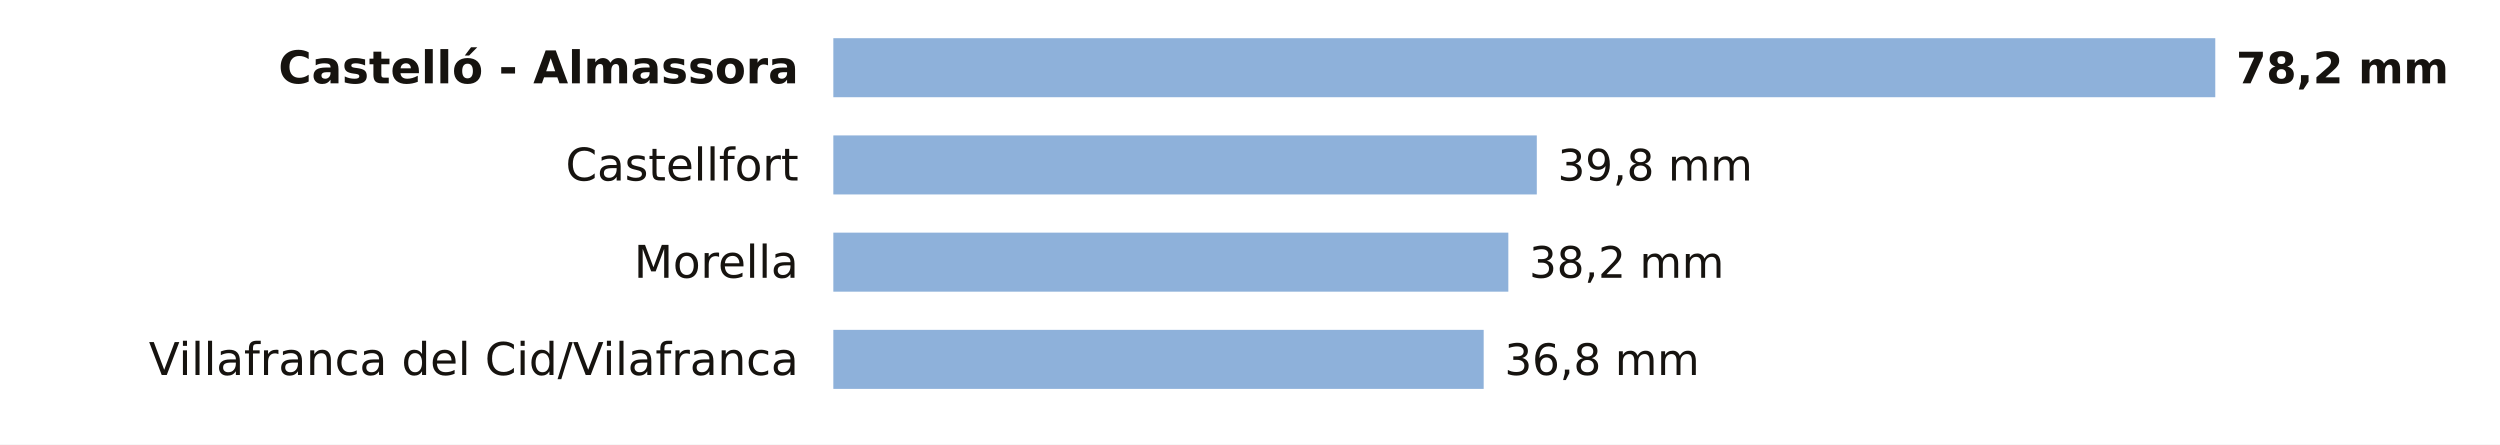
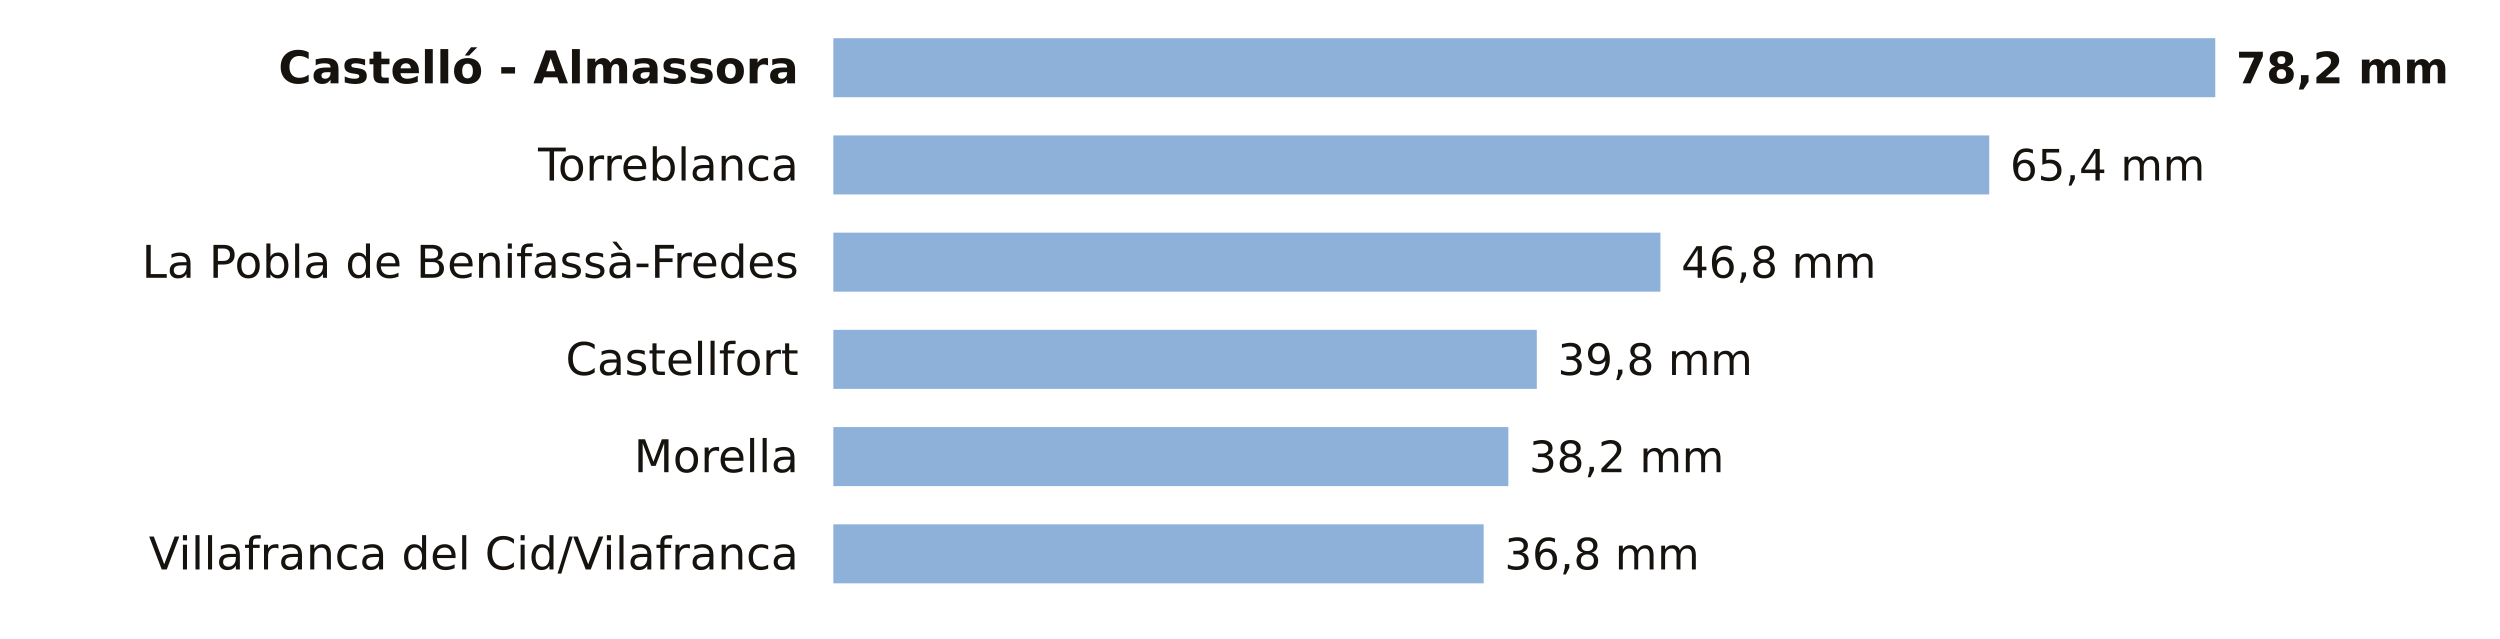
- <svg xmlns="http://www.w3.org/2000/svg" viewBox="0 0 720 128" width="720" height="128" role="img" aria-label="La lluvia de los últimos 7 días en las estaciones de AEMET de Castellón">
-   <rect width="720" height="128" fill="#FFFFFF" />
+ <svg xmlns="http://www.w3.org/2000/svg" viewBox="0 0 720 184" width="720" height="184" role="img" aria-label="La lluvia de los últimos 7 días en las estaciones de AEMET de Castellón">
+   <rect width="720" height="184" fill="#FFFFFF" />
  <text x="230.0" y="24.0" font-size="13" fill="#16130F" text-anchor="end" font-weight="600" font-family="Public Sans, DejaVu Sans, Arial, sans-serif">Castelló - Almassora</text>
  <rect x="240" y="11" width="398.0" height="17" fill="#8EB1DA" />
  <text x="644.0" y="24.0" font-size="12.5" fill="#16130F" text-anchor="start" font-weight="700" font-family="Public Sans, DejaVu Sans, Arial, sans-serif">78,2 mm</text>
-   <text x="230.0" y="52.0" font-size="13" fill="#16130F" text-anchor="end" font-weight="400" font-family="Public Sans, DejaVu Sans, Arial, sans-serif">Castellfort</text>
-   <rect x="240" y="39" width="202.6" height="17" fill="#8EB1DA" />
-   <text x="448.6" y="52.0" font-size="12.5" fill="#16130F" text-anchor="start" font-weight="500" font-family="Public Sans, DejaVu Sans, Arial, sans-serif">39,8 mm</text>
-   <text x="230.0" y="80.0" font-size="13" fill="#16130F" text-anchor="end" font-weight="400" font-family="Public Sans, DejaVu Sans, Arial, sans-serif">Morella</text>
-   <rect x="240" y="67" width="194.4" height="17" fill="#8EB1DA" />
-   <text x="440.4" y="80.0" font-size="12.5" fill="#16130F" text-anchor="start" font-weight="500" font-family="Public Sans, DejaVu Sans, Arial, sans-serif">38,2 mm</text>
-   <text x="230.0" y="108.0" font-size="13" fill="#16130F" text-anchor="end" font-weight="400" font-family="Public Sans, DejaVu Sans, Arial, sans-serif">Villafranca del Cid/Vilafranca</text>
-   <rect x="240" y="95" width="187.3" height="17" fill="#8EB1DA" />
-   <text x="433.3" y="108.0" font-size="12.5" fill="#16130F" text-anchor="start" font-weight="500" font-family="Public Sans, DejaVu Sans, Arial, sans-serif">36,8 mm</text>
+   <text x="230.0" y="52.0" font-size="13" fill="#16130F" text-anchor="end" font-weight="400" font-family="Public Sans, DejaVu Sans, Arial, sans-serif">Torreblanca</text>
+   <rect x="240" y="39" width="332.9" height="17" fill="#8EB1DA" />
+   <text x="578.9" y="52.0" font-size="12.5" fill="#16130F" text-anchor="start" font-weight="500" font-family="Public Sans, DejaVu Sans, Arial, sans-serif">65,4 mm</text>
+   <text x="230.0" y="80.0" font-size="13" fill="#16130F" text-anchor="end" font-weight="400" font-family="Public Sans, DejaVu Sans, Arial, sans-serif">La Pobla de Benifassà-Fredes</text>
+   <rect x="240" y="67" width="238.2" height="17" fill="#8EB1DA" />
+   <text x="484.2" y="80.0" font-size="12.5" fill="#16130F" text-anchor="start" font-weight="500" font-family="Public Sans, DejaVu Sans, Arial, sans-serif">46,8 mm</text>
+   <text x="230.0" y="108.0" font-size="13" fill="#16130F" text-anchor="end" font-weight="400" font-family="Public Sans, DejaVu Sans, Arial, sans-serif">Castellfort</text>
+   <rect x="240" y="95" width="202.6" height="17" fill="#8EB1DA" />
+   <text x="448.6" y="108.0" font-size="12.5" fill="#16130F" text-anchor="start" font-weight="500" font-family="Public Sans, DejaVu Sans, Arial, sans-serif">39,8 mm</text>
+   <text x="230.0" y="136.0" font-size="13" fill="#16130F" text-anchor="end" font-weight="400" font-family="Public Sans, DejaVu Sans, Arial, sans-serif">Morella</text>
+   <rect x="240" y="123" width="194.4" height="17" fill="#8EB1DA" />
+   <text x="440.4" y="136.0" font-size="12.5" fill="#16130F" text-anchor="start" font-weight="500" font-family="Public Sans, DejaVu Sans, Arial, sans-serif">38,2 mm</text>
+   <text x="230.0" y="164.0" font-size="13" fill="#16130F" text-anchor="end" font-weight="400" font-family="Public Sans, DejaVu Sans, Arial, sans-serif">Villafranca del Cid/Vilafranca</text>
+   <rect x="240" y="151" width="187.3" height="17" fill="#8EB1DA" />
+   <text x="433.3" y="164.0" font-size="12.5" fill="#16130F" text-anchor="start" font-weight="500" font-family="Public Sans, DejaVu Sans, Arial, sans-serif">36,8 mm</text>
</svg>
